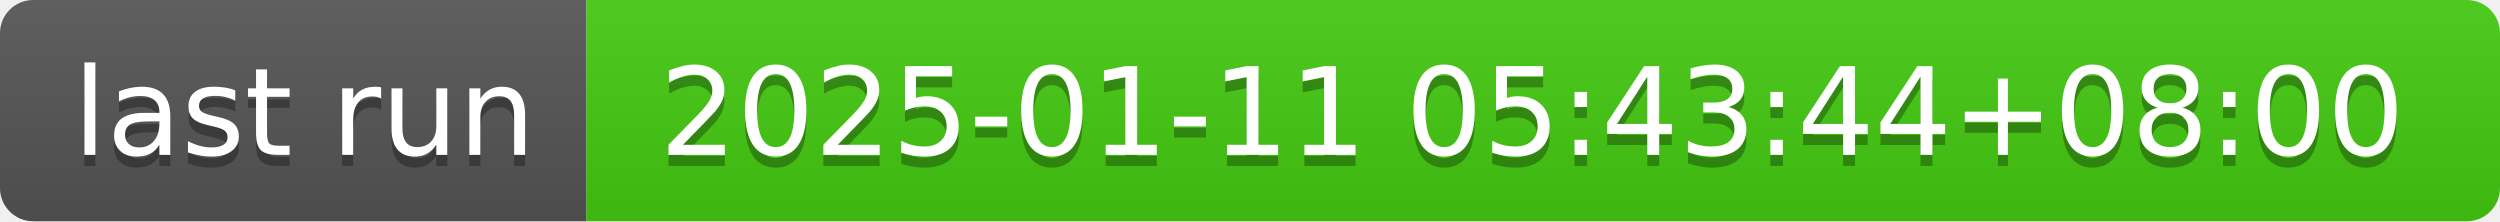
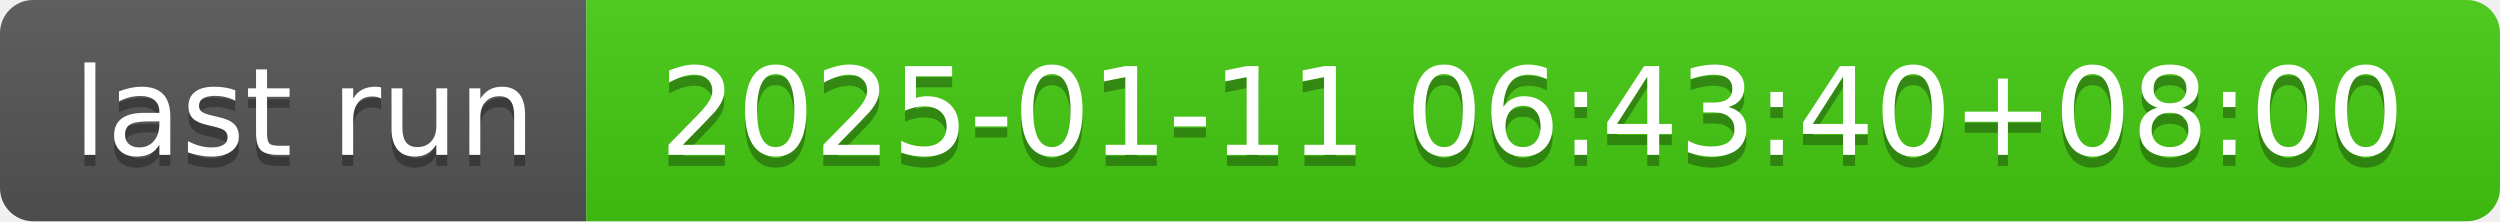
- <svg xmlns="http://www.w3.org/2000/svg" width="226" height="20" role="img" aria-label="last run: 2025-01-11 05:43:44+08:00">
+ <svg xmlns="http://www.w3.org/2000/svg" width="226" height="20" role="img" aria-label="last run: 2025-01-11 06:43:40+08:00">
  <linearGradient id="s" x2="0" y2="100%">
    <stop offset="0" stop-color="#bbb" stop-opacity=".1" />
    <stop offset="1" stop-opacity=".1" />
  </linearGradient>
  <clipPath id="r">
    <rect width="226" height="20" rx="3" fill="#fff" />
  </clipPath>
  <g clip-path="url(#r)">
    <rect width="53" height="20" fill="#555" />
    <rect x="53" width="173" height="20" fill="#4c1" />
    <rect width="226" height="20" fill="url(#s)" />
  </g>
  <g fill="#fff" text-anchor="middle" font-family="Verdana,Geneva,DejaVu Sans,sans-serif" text-rendering="geometricPrecision" font-size="110">
    <text aria-hidden="true" x="275" y="150" fill="#010101" fill-opacity=".3" transform="scale(.1)" textLength="430">last run</text>
    <text x="275" y="140" transform="scale(.1)" fill="#fff" textLength="430">last run</text>
-     <text aria-hidden="true" x="1385" y="150" fill="#010101" fill-opacity=".3" transform="scale(.1)" textLength="1630">2025-01-11 05:43:44+08:00</text>
-     <text x="1385" y="140" transform="scale(.1)" fill="#fff" textLength="1630">2025-01-11 05:43:44+08:00</text>
+     <text aria-hidden="true" x="1385" y="150" fill="#010101" fill-opacity=".3" transform="scale(.1)" textLength="1630">2025-01-11 06:43:40+08:00</text>
+     <text x="1385" y="140" transform="scale(.1)" fill="#fff" textLength="1630">2025-01-11 06:43:40+08:00</text>
  </g>
</svg>
